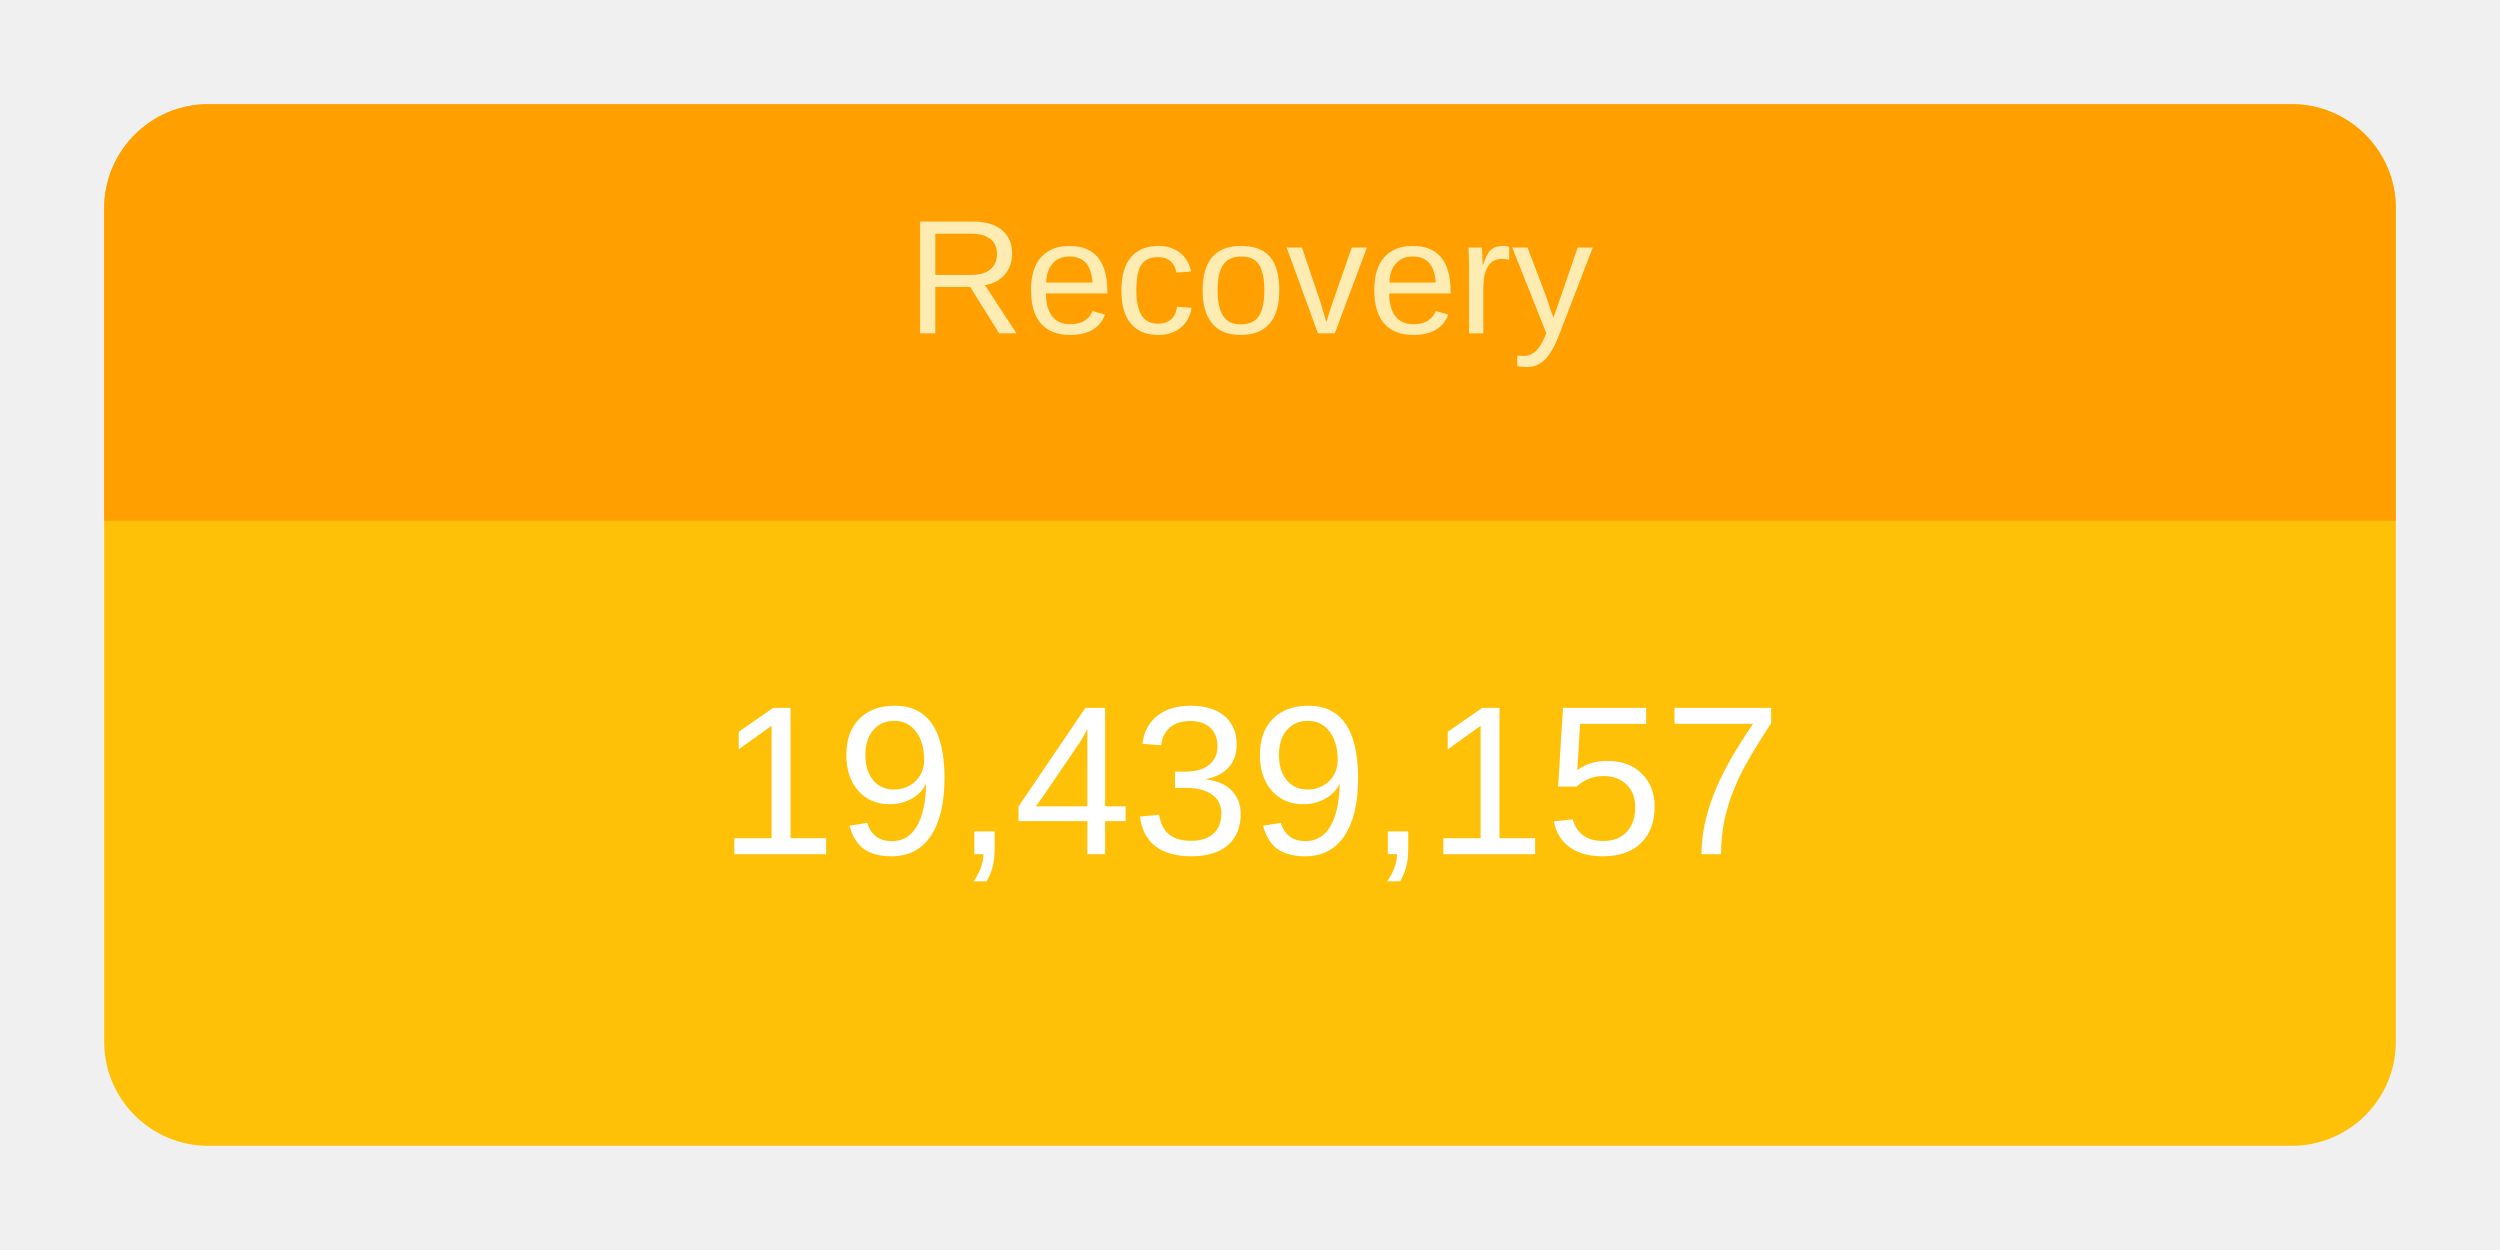
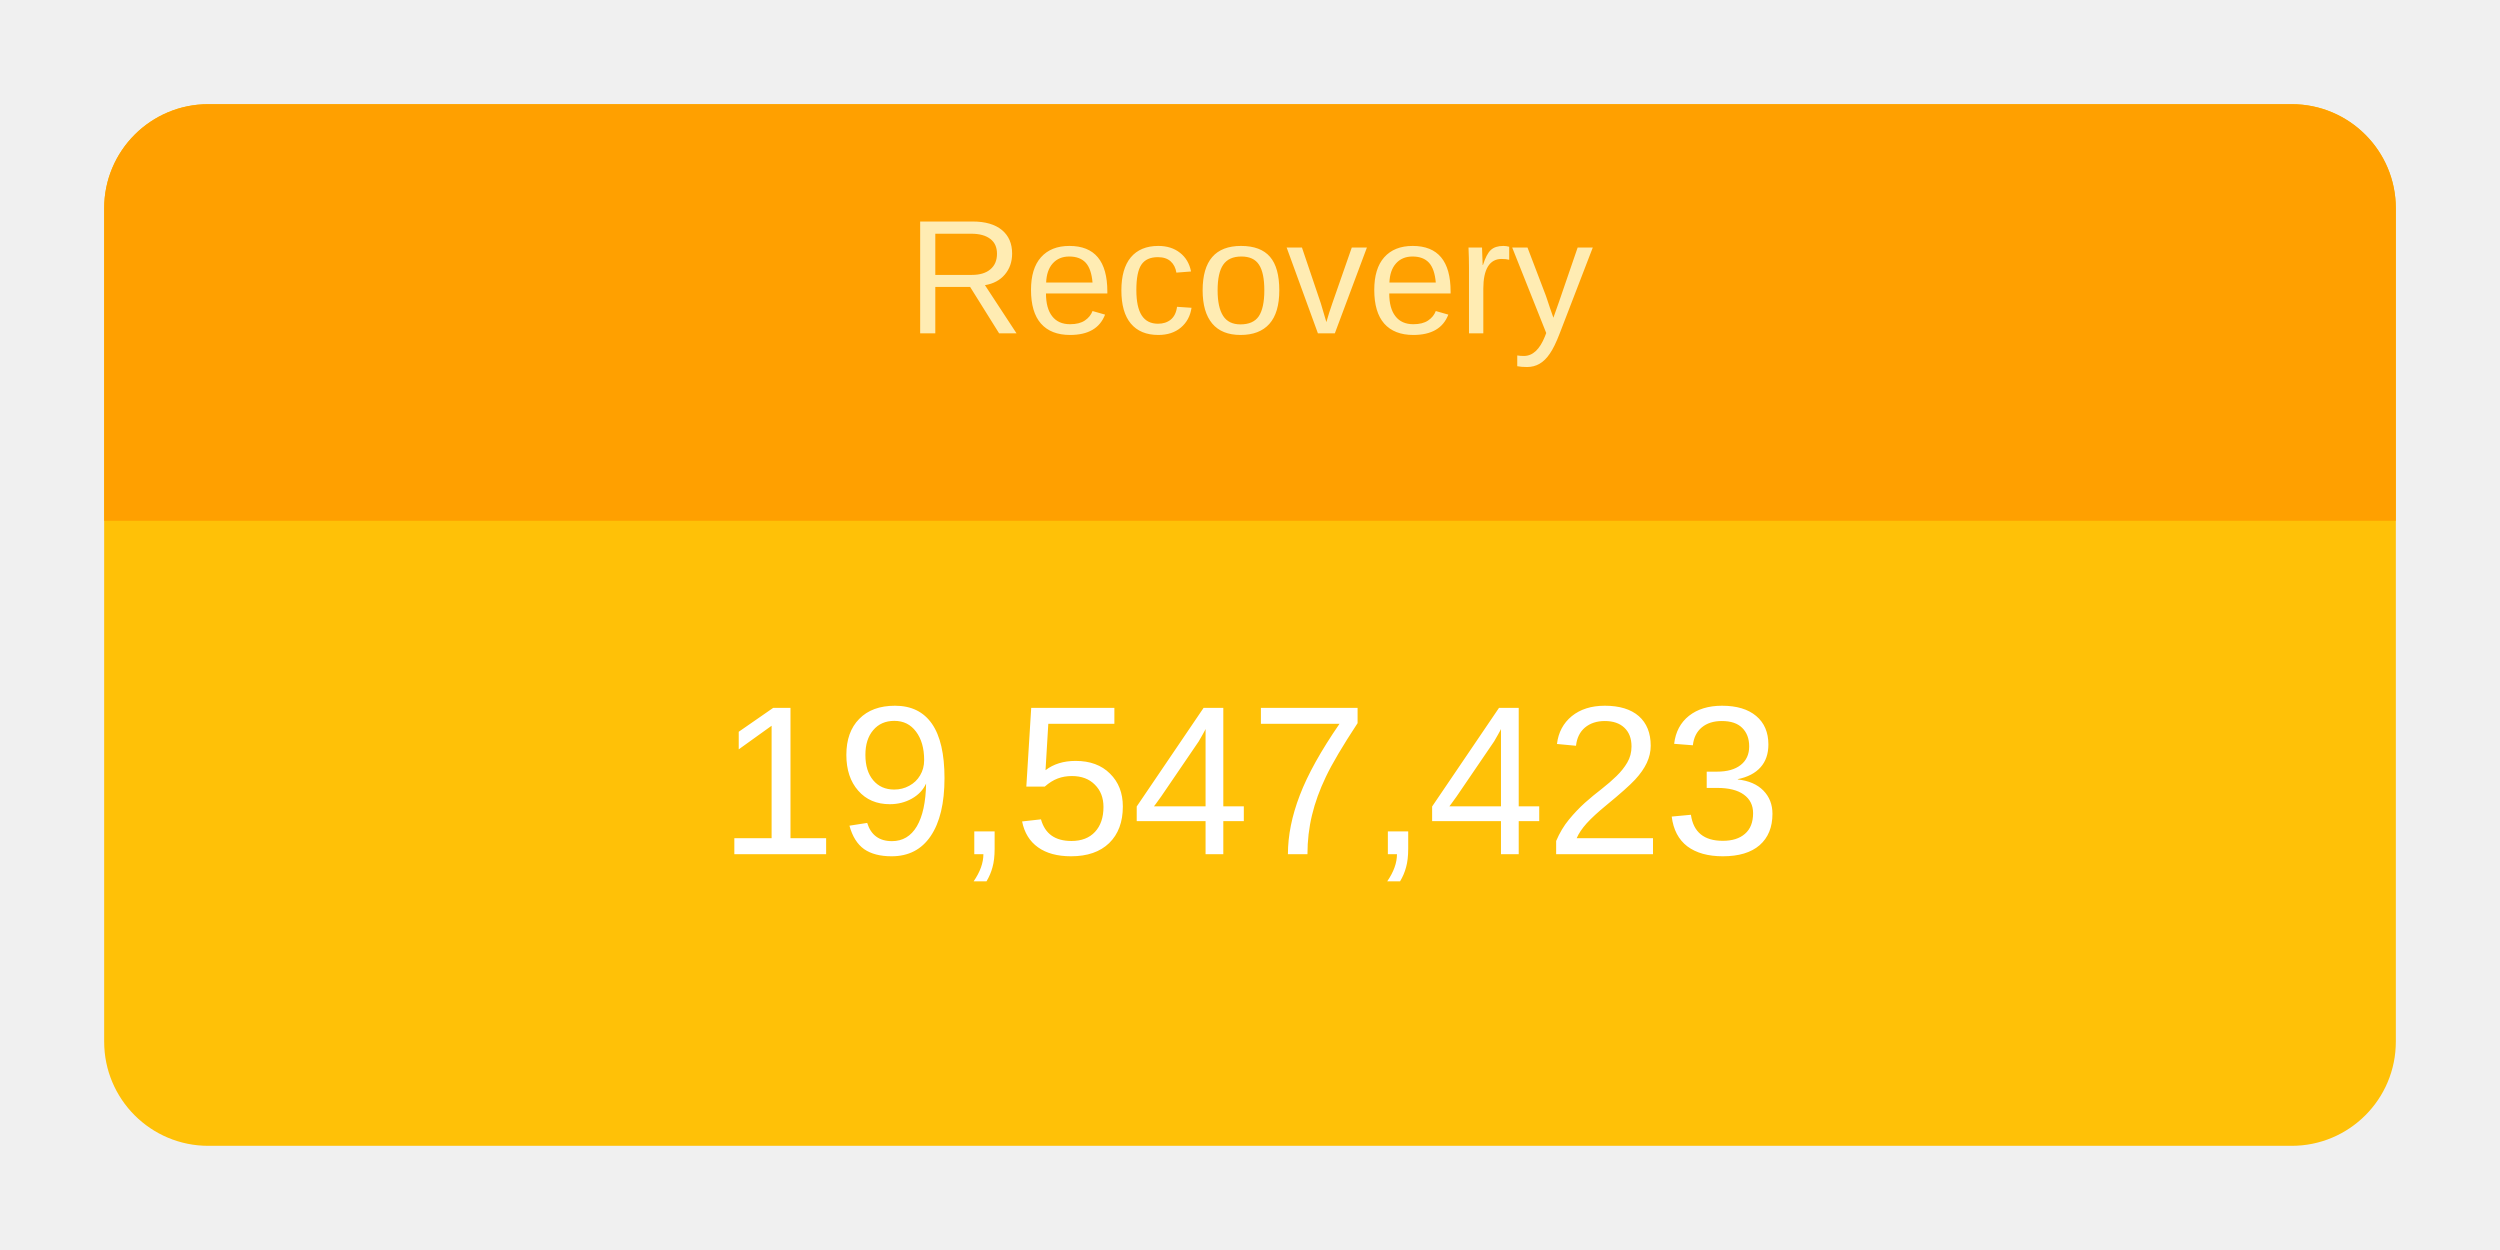
<svg xmlns="http://www.w3.org/2000/svg" height="120" viewBox="" width="240">
  <g transform="translate(10,10)">
    <rect rx="10" ry="10" width="220" height="100" style="fill: #ffc107; stroke-width: 5;" />
    <svg width="220" height="100">
      <text x="50%" y="72%" alignment-baseline="middle" text-anchor="middle" fill="white" font-size="1.7em" font-family="Arial, Helvetica, sans-serif">
-         19,439,157
+         19,547,423
      </text>
    </svg>
    <path fill="#FFA000" d=" M 210 0              a 10 10 0 0 1 10 10              v 30             h-220             v-30             a 10 10 0 0 1 10 -10" />
    <svg width="220" height="40">
      <text x="50%" y="55%" alignment-baseline="middle" text-anchor="middle" fill="#FFECB3" font-size="1.3em" font-family="Arial, Helvetica, sans-serif">
        Recovery
      </text>
    </svg>
  </g>
</svg>
